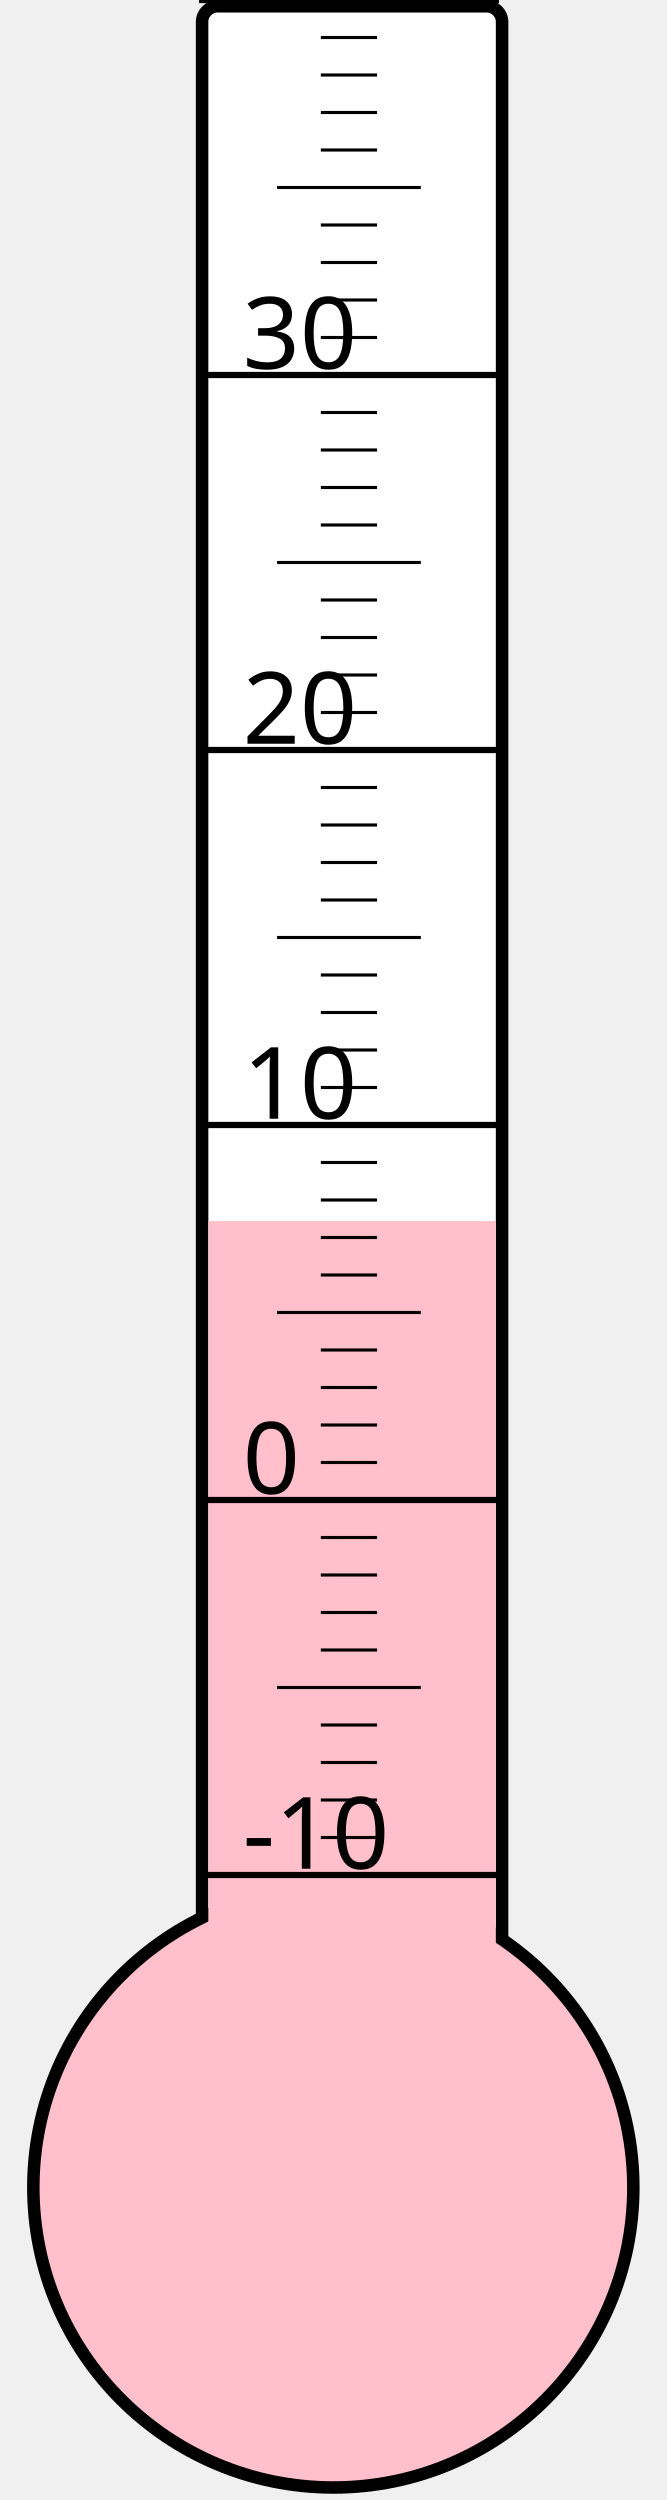
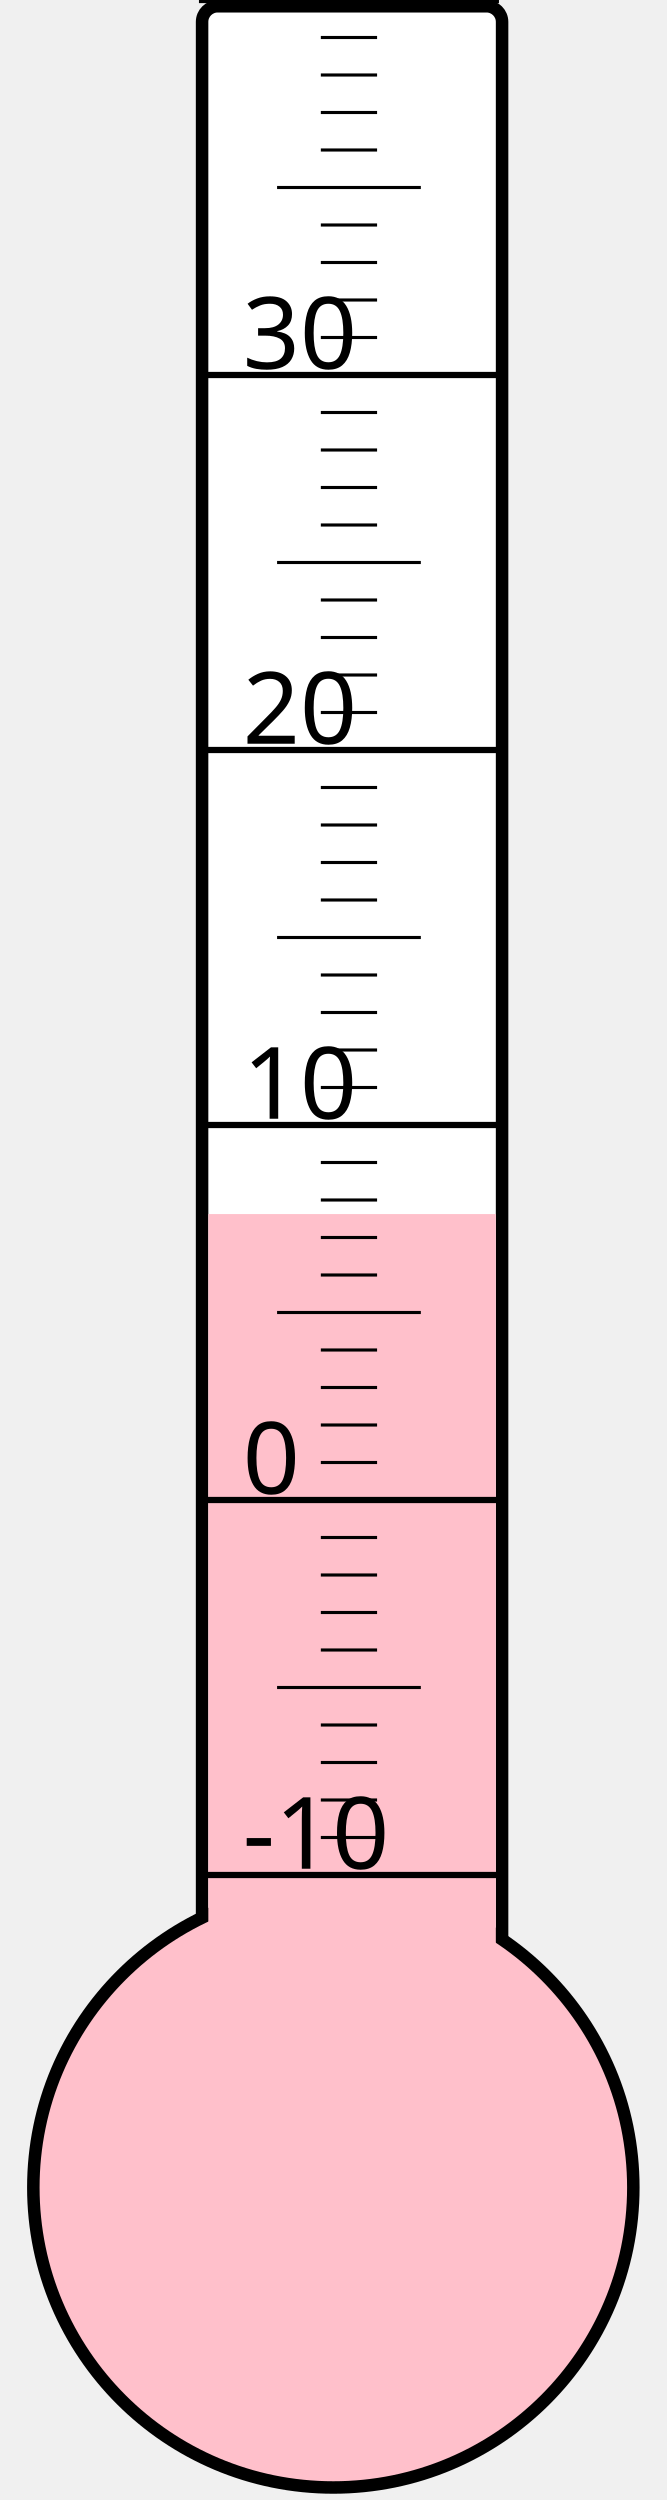
<svg xmlns="http://www.w3.org/2000/svg" width="40px" height="150px" viewBox="0 0 200 800">
  <rect width="200" height="800" x="0" y="0" style="fill: #ffffeb; fill-opacity: 0;" />
  <rect width="96" height="680" x="58" y="2" rx="5" ry="5" style="fill: white; fill-opacity: 1; stroke: black; stroke-width: 4;" />
  <circle cx="100" cy="700" r="96" style="fill: pink; stroke: black; stroke-width: 4;" />
-   <rect width="92" height="309.25" x="60" y="390.75" style="fill: pink; fill-opacity: 1; stroke-width: 0;" />
+   <rect width="92" height="311.5" x="60" y="388.5" style="fill: pink; fill-opacity: 1; stroke-width: 0;" />
  <text x="71" y="598" style="font-family: sans-serif; font-size: 24pt;">-10</text>
  <text x="71" y="478" style="font-family: sans-serif; font-size: 24pt;">0</text>
  <text x="71" y="358" style="font-family: sans-serif; font-size: 24pt;">10</text>
  <text x="71" y="238" style="font-family: sans-serif; font-size: 24pt;">20</text>
  <text x="71" y="118" style="font-family: sans-serif; font-size: 24pt;">30</text>
  <g style="stroke: black;">
    <line x1="57" y1="600" x2="153" y2="600" style="stroke-width: 2;" />
    <line x1="96" y1="588" x2="114" y2="588" style="stroke-width: 1;" />
    <line x1="96" y1="576" x2="114" y2="576" style="stroke-width: 1;" />
    <line x1="96" y1="564" x2="114" y2="564" style="stroke-width: 1;" />
    <line x1="96" y1="552" x2="114" y2="552" style="stroke-width: 1;" />
    <line x1="82" y1="540" x2="128" y2="540" style="stroke-width: 1;" />
    <line x1="96" y1="528" x2="114" y2="528" style="stroke-width: 1;" />
    <line x1="96" y1="516" x2="114" y2="516" style="stroke-width: 1;" />
    <line x1="96" y1="504" x2="114" y2="504" style="stroke-width: 1;" />
    <line x1="96" y1="492" x2="114" y2="492" style="stroke-width: 1;" />
    <line x1="57" y1="480" x2="153" y2="480" style="stroke-width: 2;" />
    <line x1="96" y1="468" x2="114" y2="468" style="stroke-width: 1;" />
    <line x1="96" y1="456" x2="114" y2="456" style="stroke-width: 1;" />
    <line x1="96" y1="444" x2="114" y2="444" style="stroke-width: 1;" />
    <line x1="96" y1="432" x2="114" y2="432" style="stroke-width: 1;" />
    <line x1="82" y1="420" x2="128" y2="420" style="stroke-width: 1;" />
    <line x1="96" y1="408" x2="114" y2="408" style="stroke-width: 1;" />
    <line x1="96" y1="396" x2="114" y2="396" style="stroke-width: 1;" />
    <line x1="96" y1="384" x2="114" y2="384" style="stroke-width: 1;" />
    <line x1="96" y1="372" x2="114" y2="372" style="stroke-width: 1;" />
    <line x1="57" y1="360" x2="153" y2="360" style="stroke-width: 2;" />
    <line x1="96" y1="348" x2="114" y2="348" style="stroke-width: 1;" />
    <line x1="96" y1="336" x2="114" y2="336" style="stroke-width: 1;" />
    <line x1="96" y1="324" x2="114" y2="324" style="stroke-width: 1;" />
    <line x1="96" y1="312" x2="114" y2="312" style="stroke-width: 1;" />
    <line x1="82" y1="300" x2="128" y2="300" style="stroke-width: 1;" />
    <line x1="96" y1="288" x2="114" y2="288" style="stroke-width: 1;" />
    <line x1="96" y1="276" x2="114" y2="276" style="stroke-width: 1;" />
    <line x1="96" y1="264" x2="114" y2="264" style="stroke-width: 1;" />
    <line x1="96" y1="252" x2="114" y2="252" style="stroke-width: 1;" />
    <line x1="57" y1="240" x2="153" y2="240" style="stroke-width: 2;" />
    <line x1="96" y1="228" x2="114" y2="228" style="stroke-width: 1;" />
    <line x1="96" y1="216" x2="114" y2="216" style="stroke-width: 1;" />
    <line x1="96" y1="204" x2="114" y2="204" style="stroke-width: 1;" />
    <line x1="96" y1="192" x2="114" y2="192" style="stroke-width: 1;" />
    <line x1="82" y1="180" x2="128" y2="180" style="stroke-width: 1;" />
    <line x1="96" y1="168" x2="114" y2="168" style="stroke-width: 1;" />
    <line x1="96" y1="156" x2="114" y2="156" style="stroke-width: 1;" />
    <line x1="96" y1="144" x2="114" y2="144" style="stroke-width: 1;" />
    <line x1="96" y1="132" x2="114" y2="132" style="stroke-width: 1;" />
    <line x1="57" y1="120" x2="153" y2="120" style="stroke-width: 2;" />
    <line x1="96" y1="108" x2="114" y2="108" style="stroke-width: 1;" />
    <line x1="96" y1="96" x2="114" y2="96" style="stroke-width: 1;" />
    <line x1="96" y1="84" x2="114" y2="84" style="stroke-width: 1;" />
    <line x1="96" y1="72" x2="114" y2="72" style="stroke-width: 1;" />
    <line x1="82" y1="60" x2="128" y2="60" style="stroke-width: 1;" />
    <line x1="96" y1="48" x2="114" y2="48" style="stroke-width: 1;" />
    <line x1="96" y1="36" x2="114" y2="36" style="stroke-width: 1;" />
    <line x1="96" y1="24" x2="114" y2="24" style="stroke-width: 1;" />
    <line x1="96" y1="12" x2="114" y2="12" style="stroke-width: 1;" />
    <line x1="57" y1="0" x2="153" y2="0" style="stroke-width: 2;" />
  </g>
</svg>
